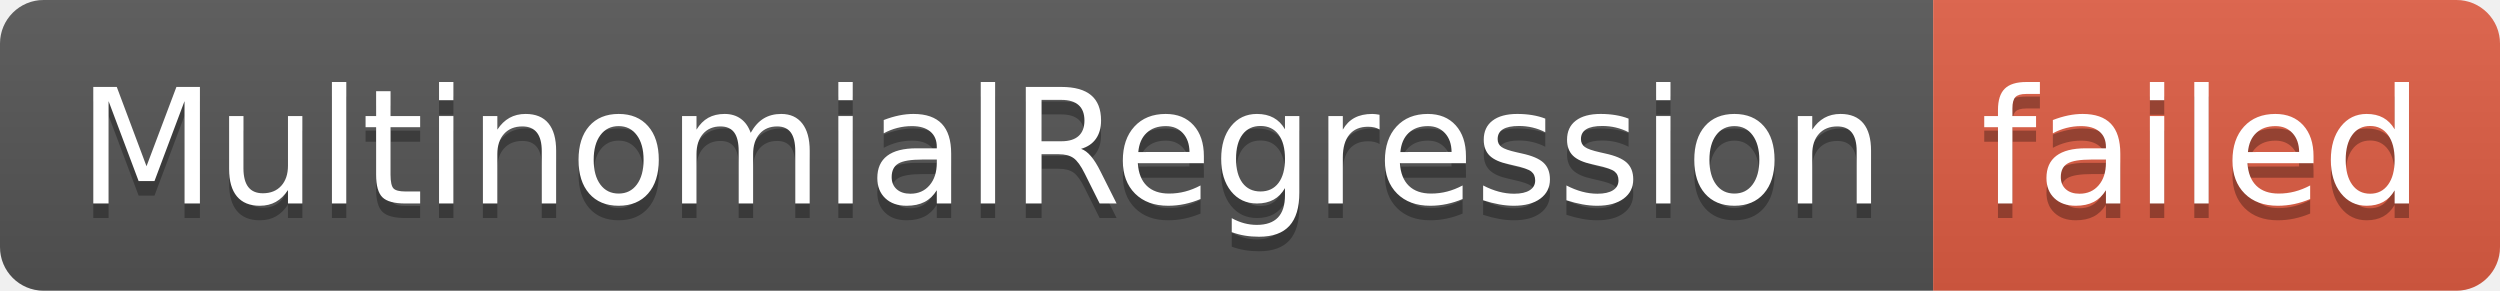
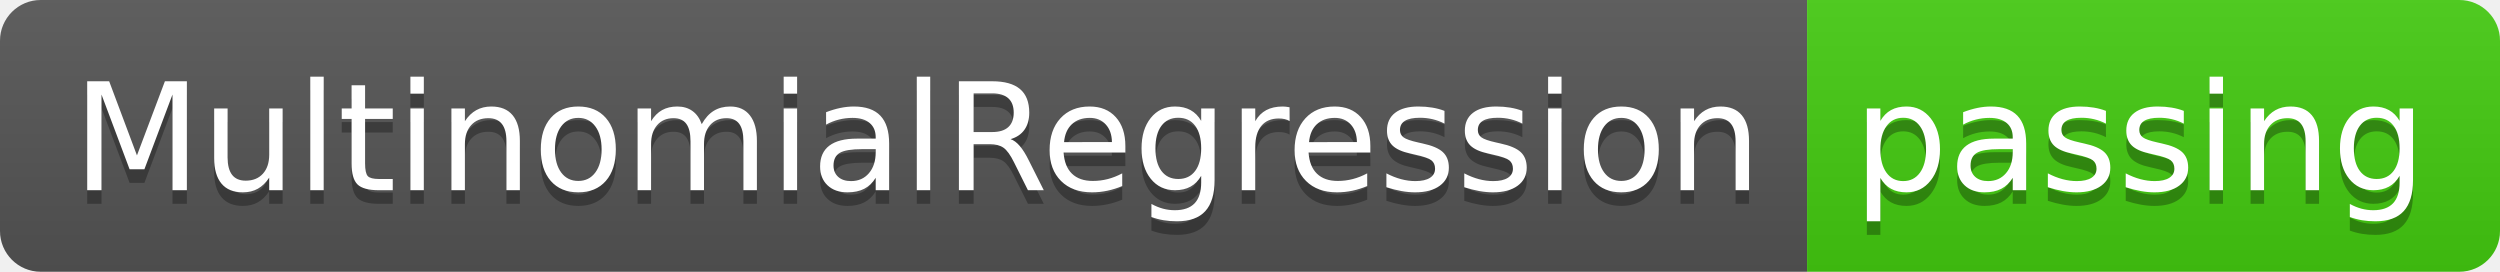
- <svg xmlns="http://www.w3.org/2000/svg" width="172" height="20" role="img" aria-label="MultinomialRegression: failed">
+ <svg xmlns="http://www.w3.org/2000/svg" width="184" height="20" role="img" aria-label="MultinomialRegression: passing">
  <linearGradient id="s" x2="0" y2="100%">
    <stop offset="0" stop-color="#bbb" stop-opacity=".1" />
    <stop offset="1" stop-opacity=".1" />
  </linearGradient>
  <clipPath id="r">
-     <rect width="172" height="20" rx="3" fill="#fff" />
+     <rect width="184" height="20" rx="3" fill="#fff" />
  </clipPath>
  <g clip-path="url(#r)">
    <rect width="133" height="20" fill="#555" />
-     <rect x="133" width="39" height="20" fill="#e05d44" />
-     <rect width="172" height="20" fill="url(#s)" />
+     <rect x="133" width="51" height="20" fill="#4c1" />
+     <rect width="184" height="20" fill="url(#s)" />
  </g>
  <g fill="#fff" text-anchor="middle" font-family="Verdana,Geneva,DejaVu Sans,sans-serif" text-rendering="geometricPrecision" font-size="110">
    <text aria-hidden="true" x="675" y="150" fill="#010101" fill-opacity=".3" transform="scale(.1)" textLength="1230">MultinomialRegression</text>
    <text x="675" y="140" transform="scale(.1)" fill="#fff" textLength="1230">MultinomialRegression</text>
-     <text aria-hidden="true" x="1515" y="150" fill="#010101" fill-opacity=".3" transform="scale(.1)" textLength="290">failed</text>
-     <text x="1515" y="140" transform="scale(.1)" fill="#fff" textLength="290">failed</text>
+     <text aria-hidden="true" x="1575" y="150" fill="#010101" fill-opacity=".3" transform="scale(.1)" textLength="410">passing</text>
+     <text x="1575" y="140" transform="scale(.1)" fill="#fff" textLength="410">passing</text>
  </g>
</svg>
